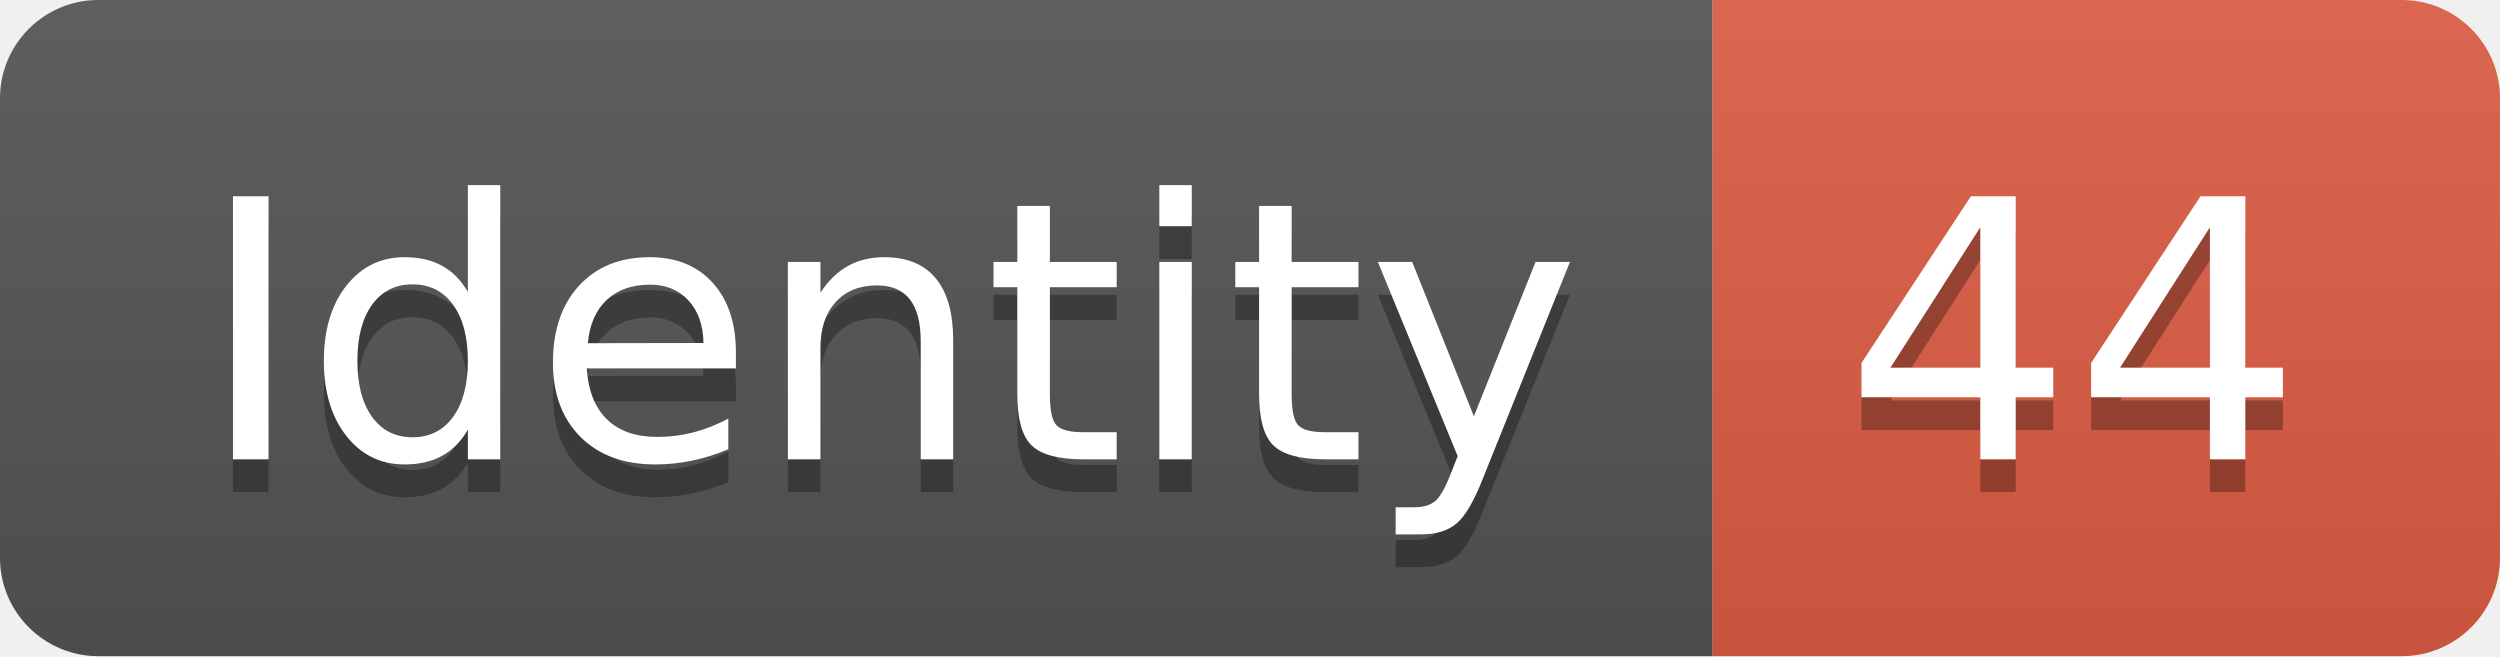
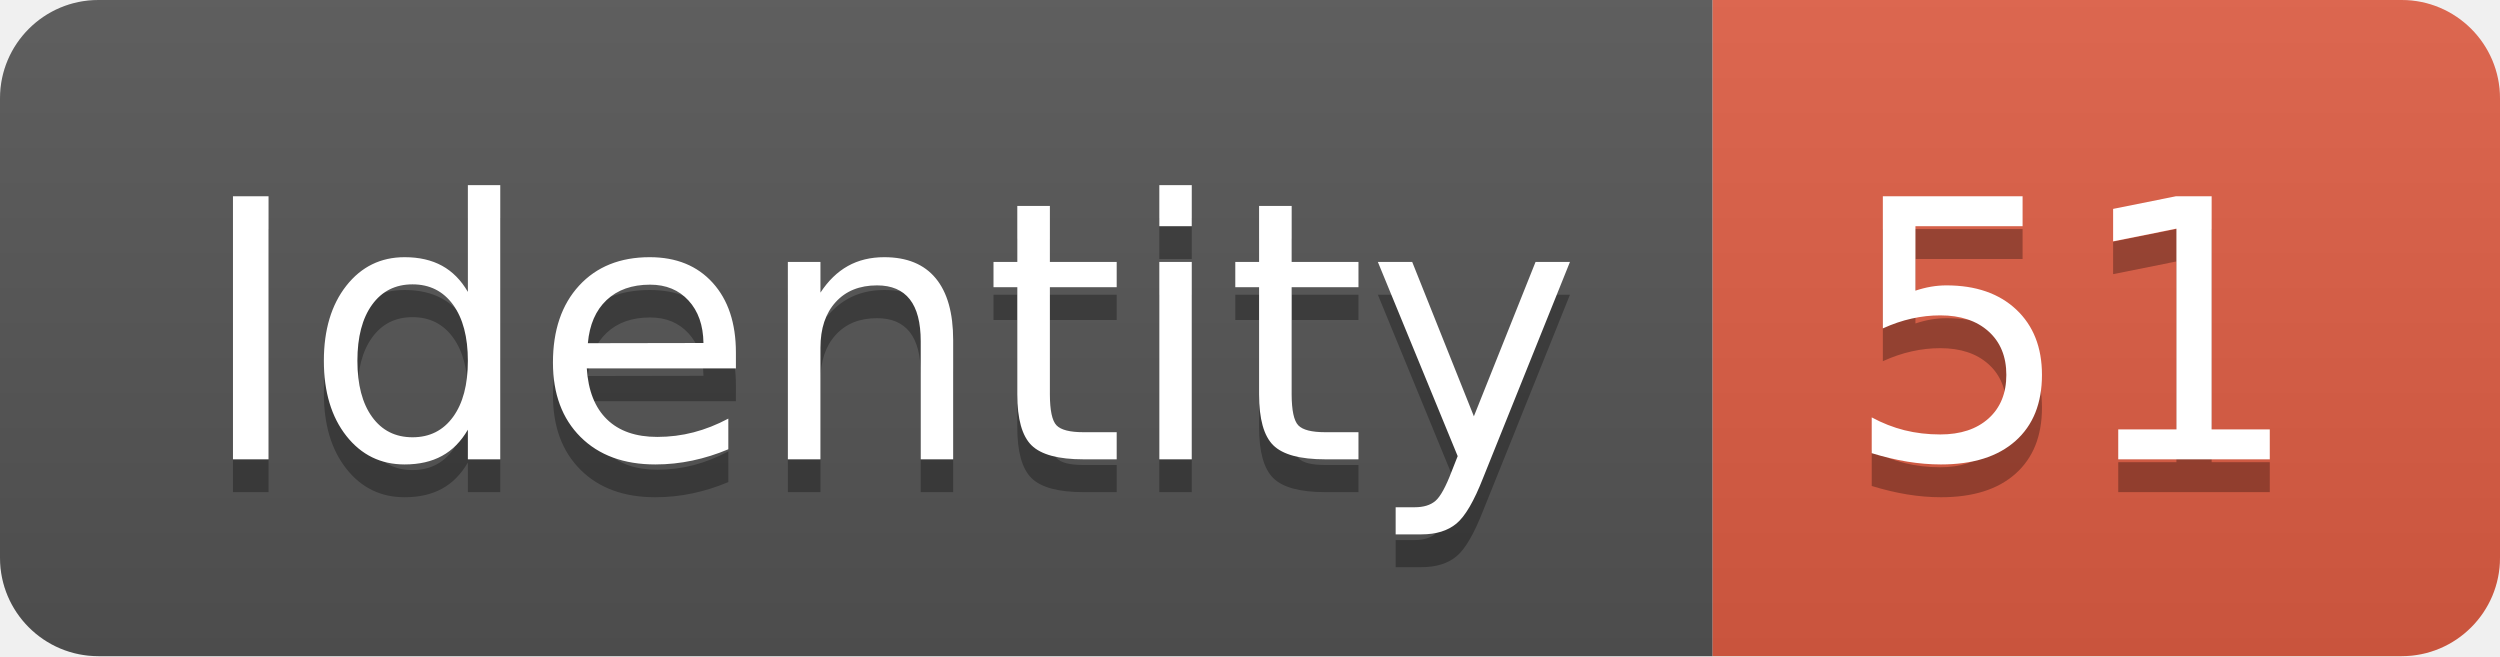
<svg xmlns="http://www.w3.org/2000/svg" width="76.2" height="20">
  <linearGradient id="smooth" x2="0" y2="100%">
    <stop offset="0" stop-color="#bbb" stop-opacity=".1" />
    <stop offset="1" stop-opacity=".1" />
  </linearGradient>
  <clipPath id="round">
    <rect width="76.2" height="20" rx="3" fill="#fff" />
  </clipPath>
  <g clip-path="url(#round)">
    <rect width="52.2" height="20" fill="#555" />
    <rect x="52.2" width="24.0" height="20" fill="#e05d44" />
    <rect width="76.2" height="20" fill="url(#smooth)" />
  </g>
  <g fill="#fff" text-anchor="middle" font-family="DejaVu Sans,Verdana,Geneva,sans-serif" font-size="110">
    <text x="271.0" y="150" fill="#010101" fill-opacity=".3" transform="scale(0.1)" textLength="422.0" lengthAdjust="spacing">Identity</text>
    <text x="271.0" y="140" transform="scale(0.1)" textLength="422.0" lengthAdjust="spacing">Identity</text>
-     <text x="632.0" y="150" fill="#010101" fill-opacity=".3" transform="scale(0.1)" textLength="140.0" lengthAdjust="spacing">44</text>
-     <text x="632.0" y="140" transform="scale(0.1)" textLength="140.0" lengthAdjust="spacing">44</text>
+     <text x="632.0" y="150" fill="#010101" fill-opacity=".3" transform="scale(0.1)" textLength="140.0" lengthAdjust="spacing">51</text>
+     <text x="632.0" y="140" transform="scale(0.1)" textLength="140.0" lengthAdjust="spacing">51</text>
  </g>
</svg>
